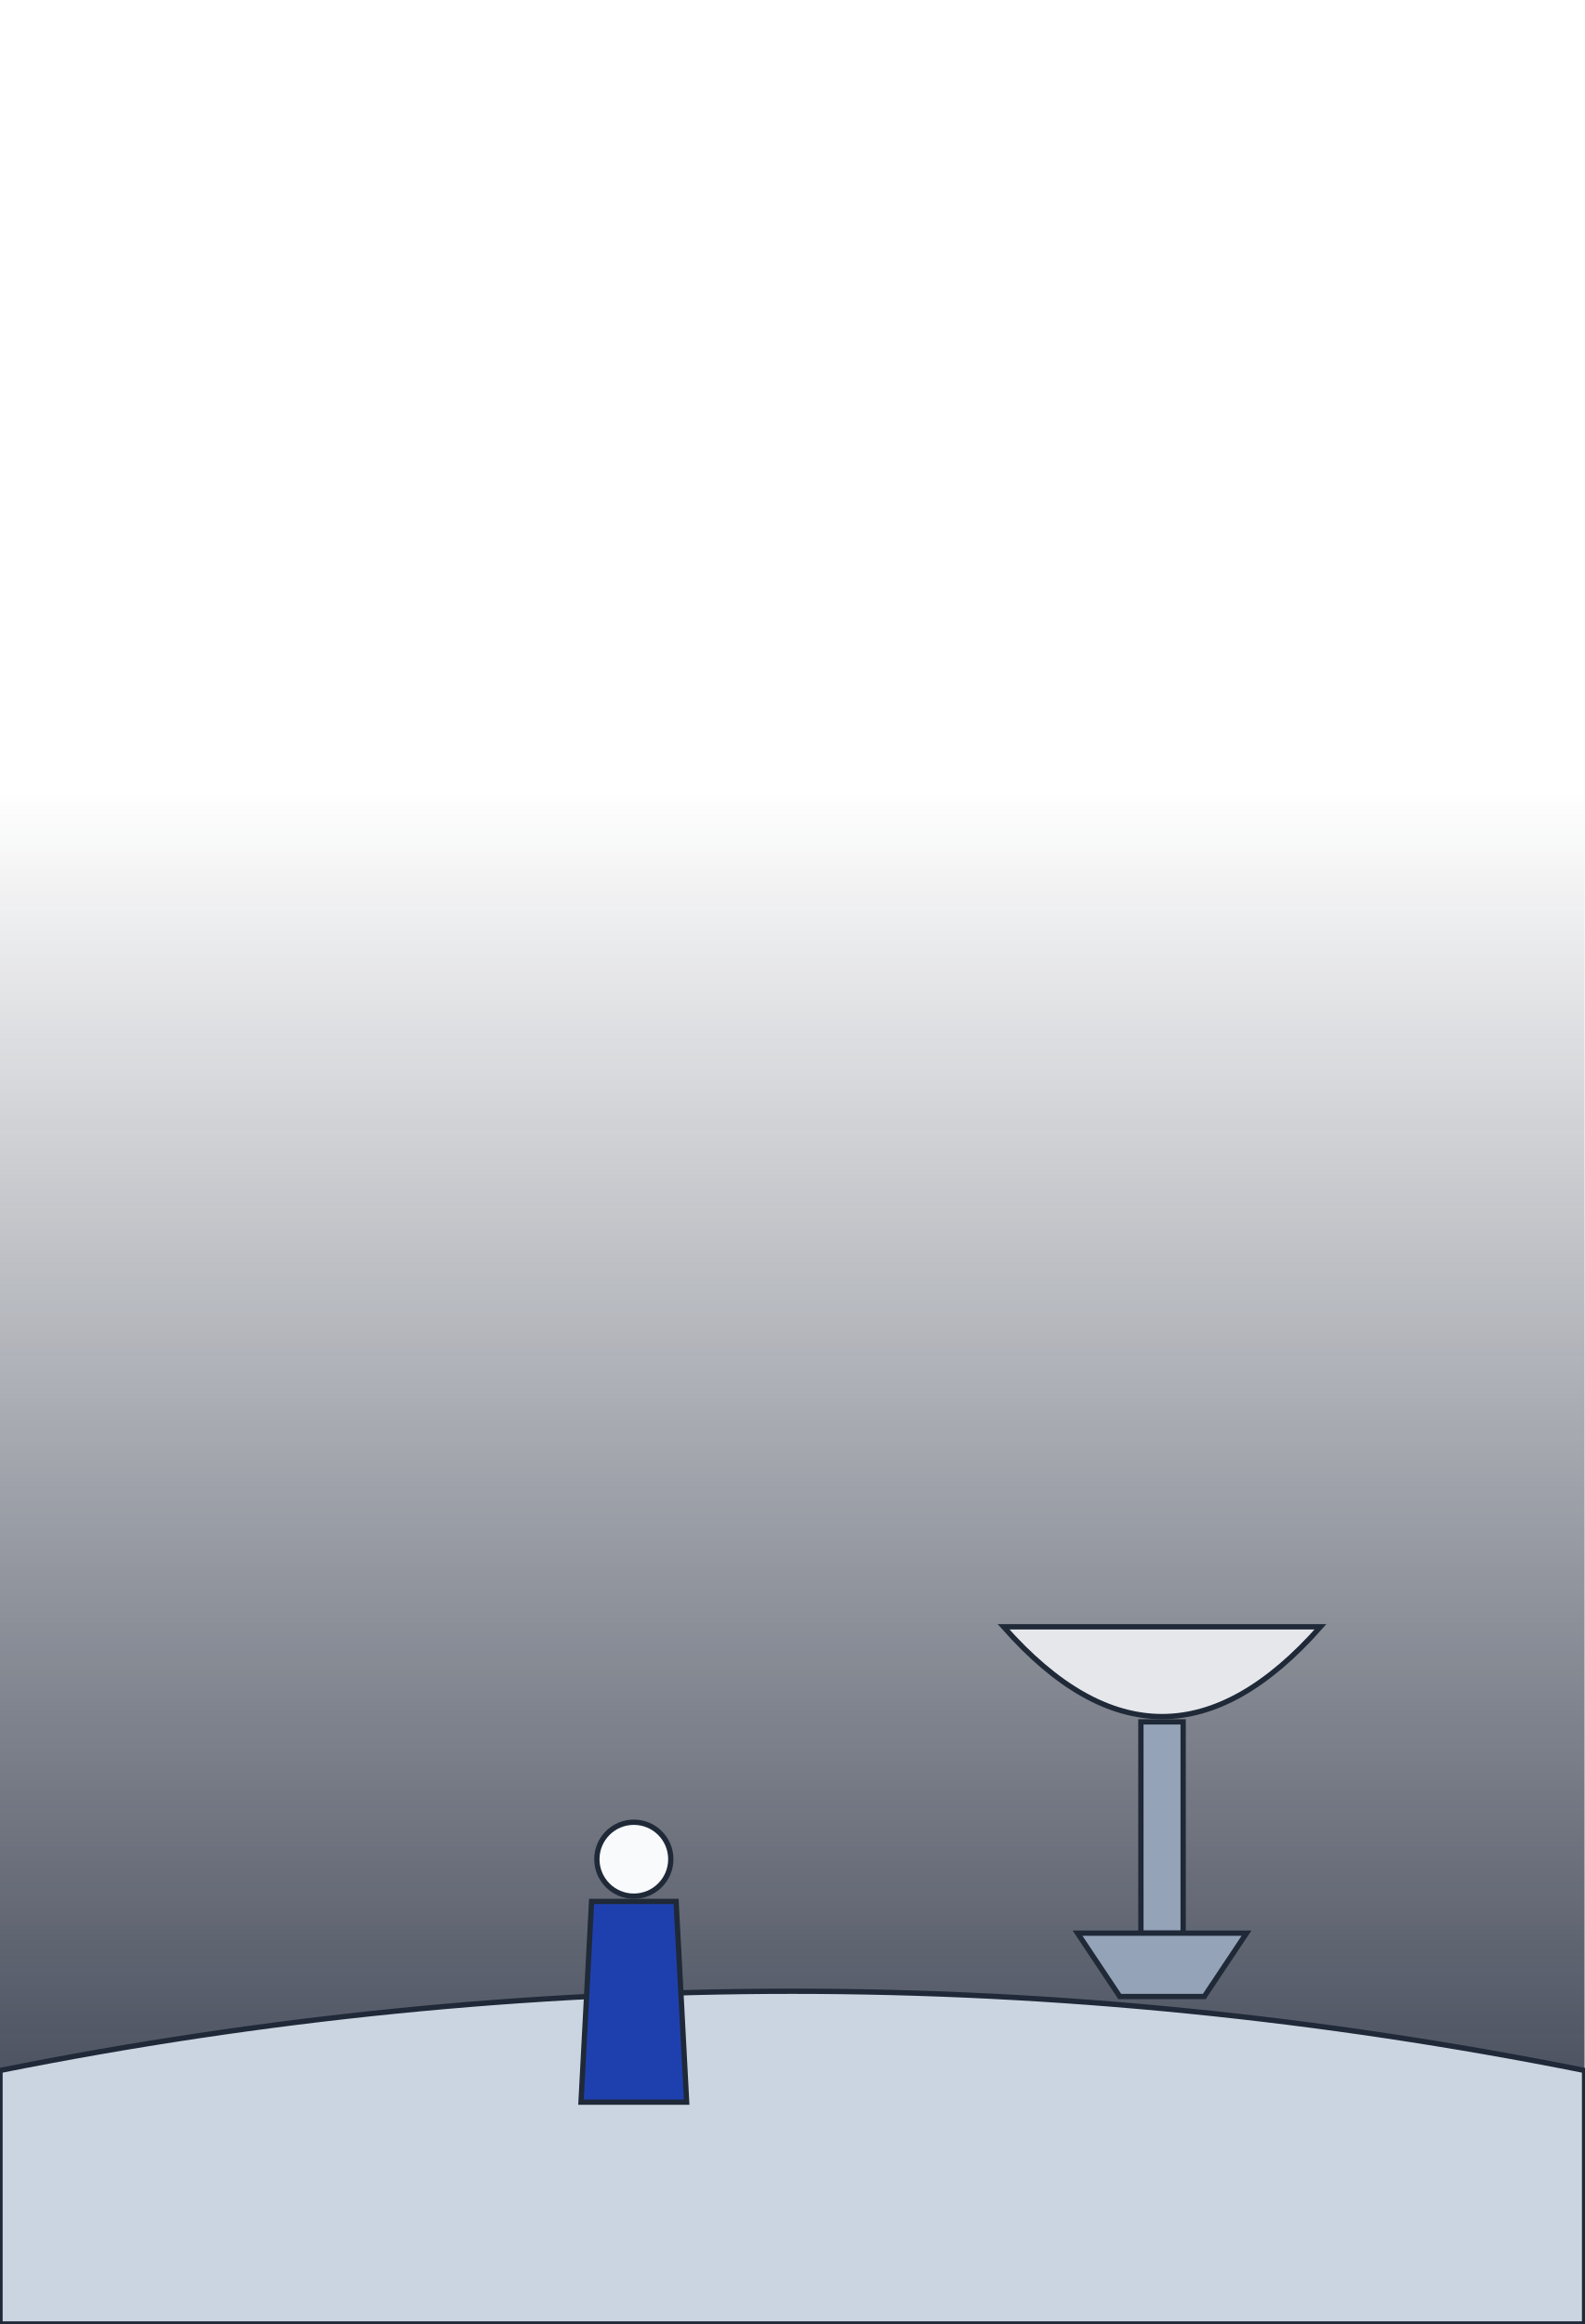
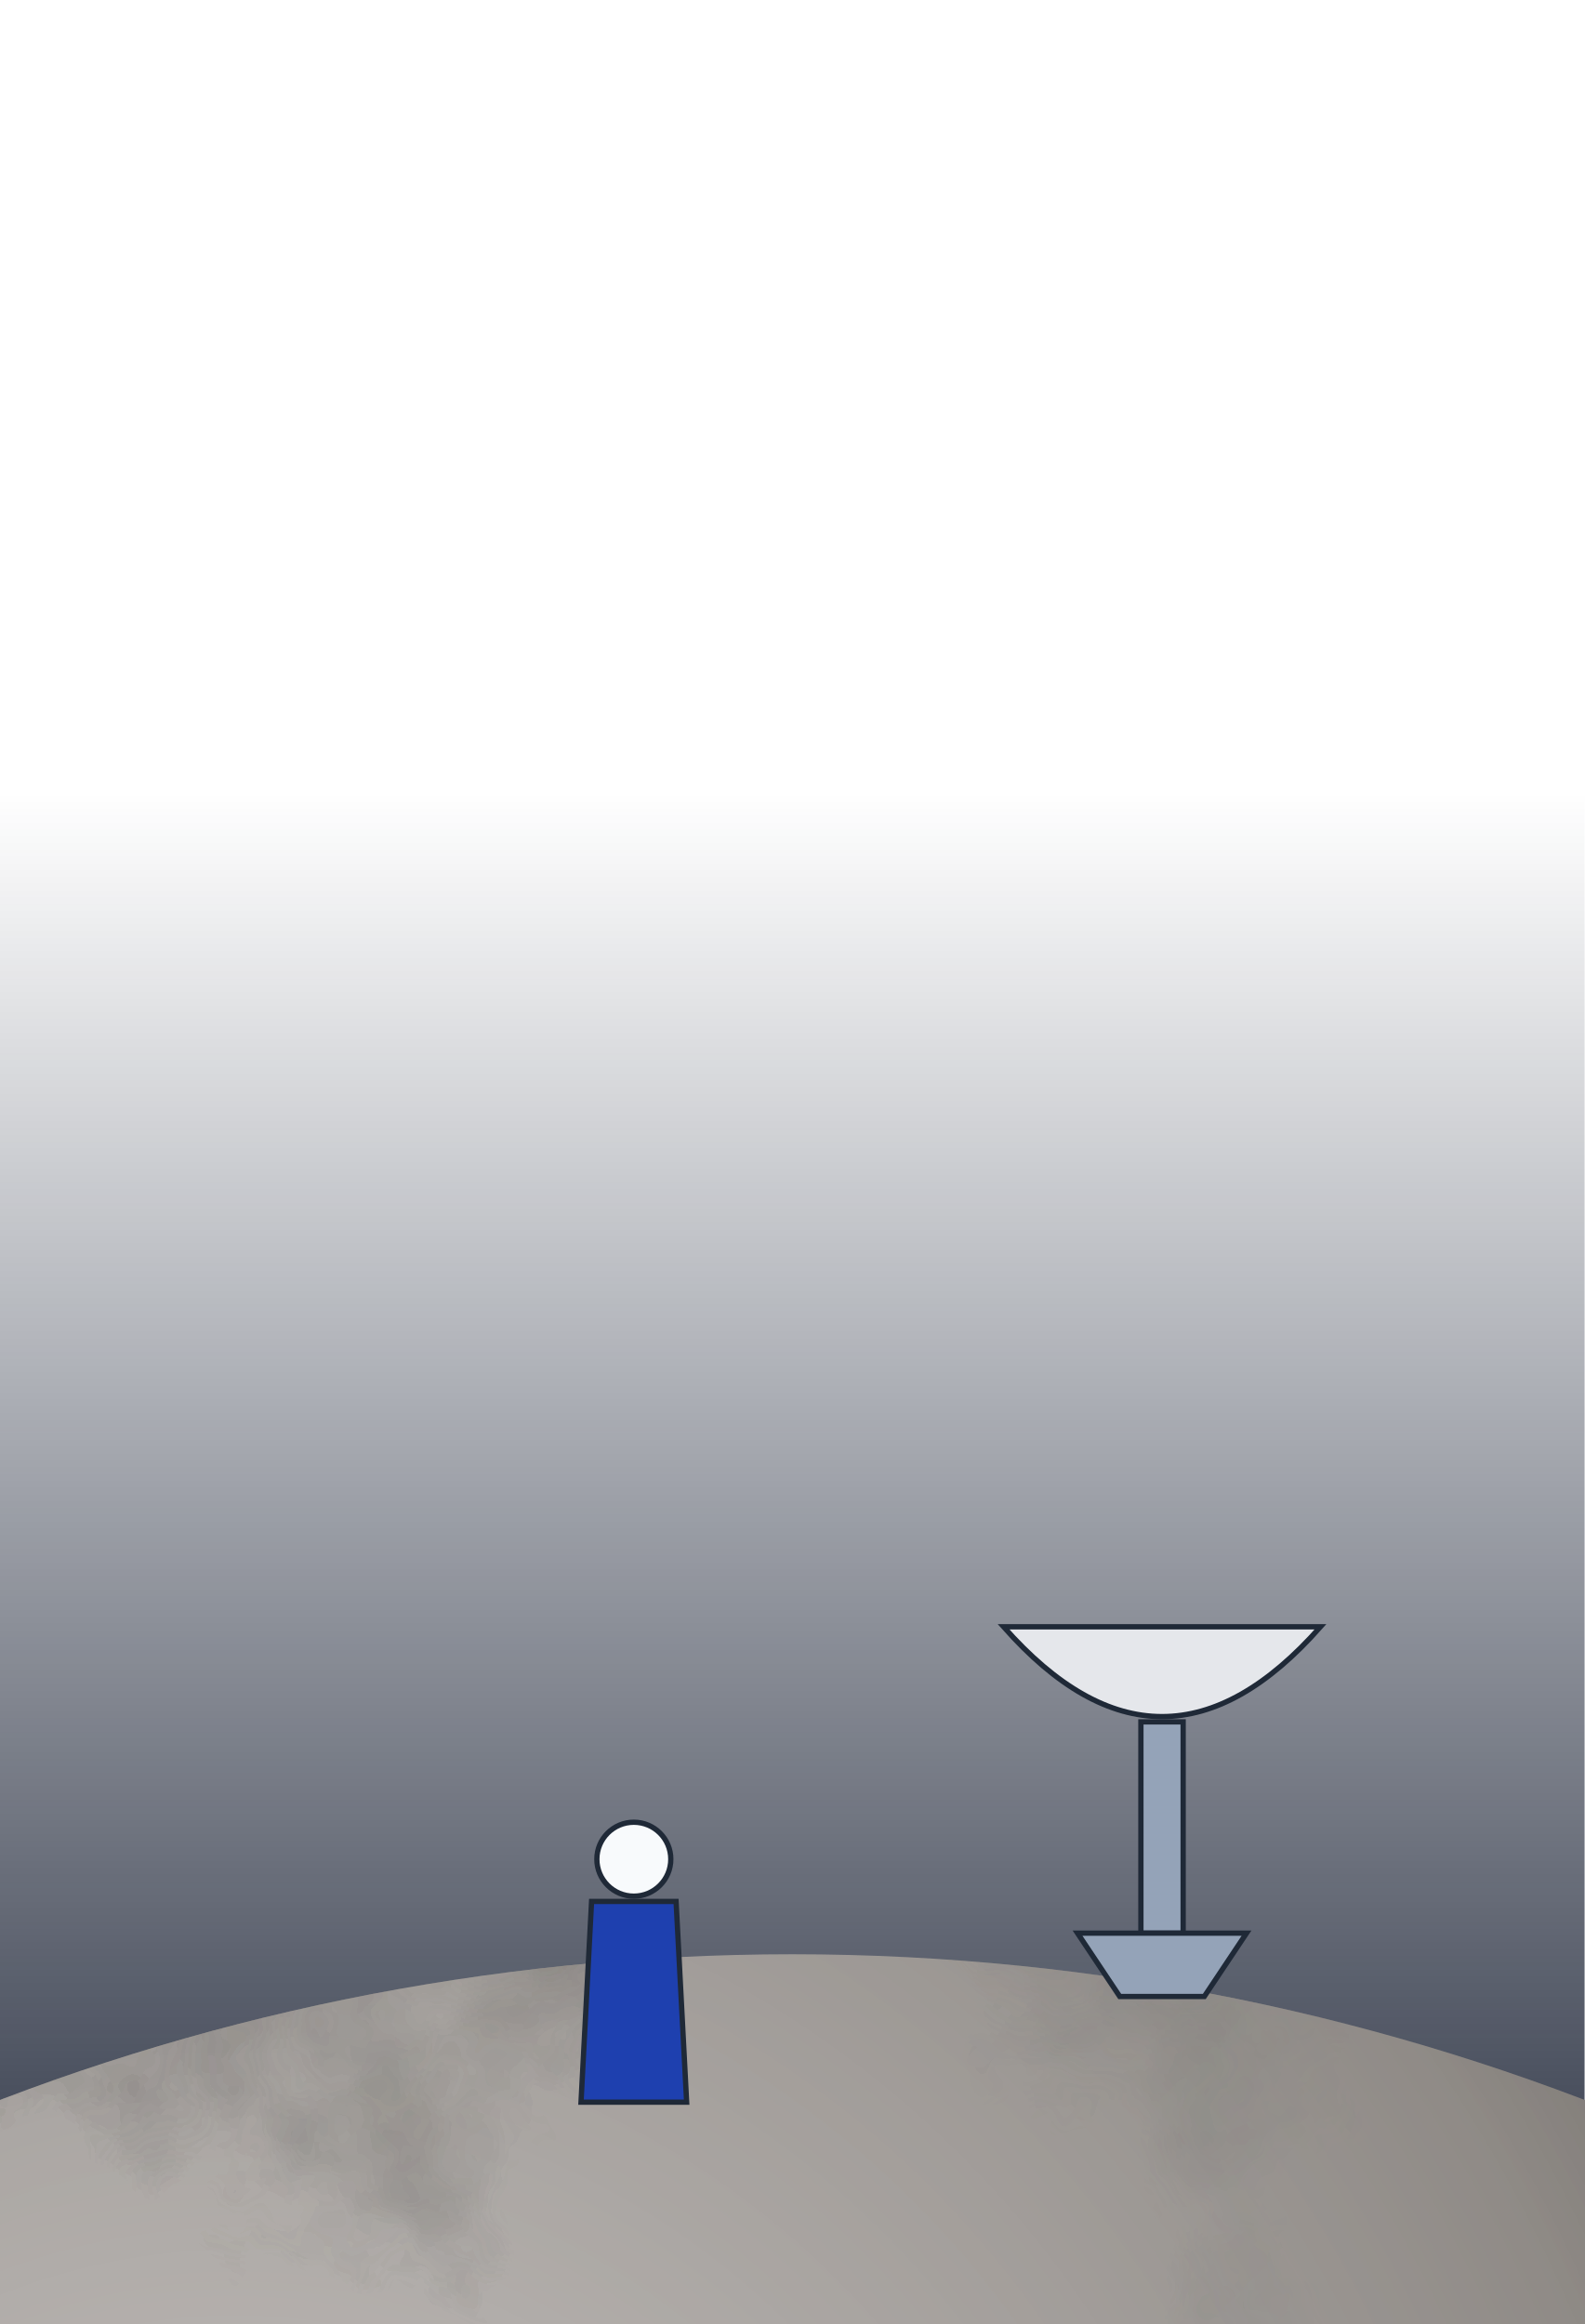
<svg xmlns="http://www.w3.org/2000/svg" viewBox="0 0 300 440" width="300" height="440">
  <defs>
    <filter id="glow" x="-50%" y="-50%" width="200%" height="200%">
      <feGaussianBlur stdDeviation="4" result="b" />
      <feMerge>
        <feMergeNode in="b" />
        <feMergeNode in="SourceGraphic" />
      </feMerge>
    </filter>
    <filter id="soft" x="-50%" y="-50%" width="200%" height="200%">
      <feGaussianBlur stdDeviation="6" />
    </filter>
    <linearGradient id="wht" x1="0" y1="0" x2="1" y2="0">
      <stop offset="0" stop-color="#94a3b8" stop-opacity="1" />
      <stop offset="0.35" stop-color="#ffffff" stop-opacity="1" />
      <stop offset="1" stop-color="#94a3b8" stop-opacity="1" />
    </linearGradient>
    <linearGradient id="ste" x1="0" y1="0" x2="1" y2="0">
      <stop offset="0" stop-color="#64748b" stop-opacity="1" />
      <stop offset="0.4" stop-color="#e2e8f0" stop-opacity="1" />
      <stop offset="0.7" stop-color="#cbd5e1" stop-opacity="1" />
      <stop offset="1" stop-color="#475569" stop-opacity="1" />
    </linearGradient>
    <linearGradient id="org" x1="0" y1="0" x2="1" y2="0">
      <stop offset="0" stop-color="#9a3412" stop-opacity="1" />
      <stop offset="0.4" stop-color="#fb923c" stop-opacity="1" />
      <stop offset="1" stop-color="#9a3412" stop-opacity="1" />
    </linearGradient>
    <linearGradient id="blk" x1="0" y1="0" x2="1" y2="0">
      <stop offset="0" stop-color="#111827" stop-opacity="1" />
      <stop offset="0.4" stop-color="#4b5563" stop-opacity="1" />
      <stop offset="1" stop-color="#111827" stop-opacity="1" />
    </linearGradient>
    <linearGradient id="flm" x1="0" y1="0" x2="0" y2="1">
      <stop offset="0" stop-color="#ffffff" stop-opacity="1" />
      <stop offset="0.25" stop-color="#fde68a" stop-opacity="1" />
      <stop offset="0.7" stop-color="#f97316" stop-opacity="0.8" />
      <stop offset="1" stop-color="#f97316" stop-opacity="0" />
    </linearGradient>
    <linearGradient id="bel" x1="0" y1="0" x2="1" y2="0">
      <stop offset="0" stop-color="#1f2937" stop-opacity="1" />
      <stop offset="0.35" stop-color="#94a3b8" stop-opacity="1" />
      <stop offset="0.6" stop-color="#cbd5e1" stop-opacity="1" />
      <stop offset="1" stop-color="#1f2937" stop-opacity="1" />
    </linearGradient>
    <linearGradient id="gnd" x1="0" y1="0" x2="0" y2="1">
      <stop offset="0" stop-color="#000" stop-opacity="0" />
      <stop offset="1" stop-color="#000" stop-opacity="0.35" />
    </linearGradient>
    <linearGradient id="sky" x1="0" y1="0" x2="0" y2="1">
      <stop offset="0" stop-color="#0f172a" stop-opacity="0" />
      <stop offset="1" stop-color="#0f172a" stop-opacity="0.8" />
    </linearGradient>
    <linearGradient id="shHull" x1="0" y1="0" x2="1" y2="0">
      <stop offset="0" stop-color="#e3e7ee" stop-opacity="1" />
      <stop offset="0.45" stop-color="#9aa3b2" stop-opacity="1" />
      <stop offset="1" stop-color="#3b424f" stop-opacity="1" />
    </linearGradient>
    <radialGradient id="shTank" cx="35%" cy="35%" r="70%">
      <stop offset="0" stop-color="#f4f6fa" stop-opacity="1" />
      <stop offset="0.55" stop-color="#a7b0be" stop-opacity="1" />
      <stop offset="1" stop-color="#4b5260" stop-opacity="1" />
    </radialGradient>
    <linearGradient id="shRad" x1="0" y1="0" x2="0" y2="1">
      <stop offset="0" stop-color="#3a4252" stop-opacity="1" />
      <stop offset="1" stop-color="#262c38" stop-opacity="1" />
    </linearGradient>
    <linearGradient id="shPv" x1="0" y1="0" x2="0" y2="1">
      <stop offset="0" stop-color="#1e3a8a" stop-opacity="1" />
      <stop offset="1" stop-color="#172554" stop-opacity="1" />
    </linearGradient>
  </defs>
  <rect x="0" y="150" width="300" height="262" fill="url(#sky)" />
-   <path d="M0,392 Q150,362 300,392 L300,440 L0,440 Z" fill="#cbd5e1" stroke="#1f2937" />
+   <defs>
+     <clipPath id="gqc">
+       <circle cx="150" cy="790" r="420" />
+     </clipPath>
+     <radialGradient id="gqs" cx="37.2%" cy="21.2%" r="75%">
+       <stop offset="0" stop-color="#a8a29e" />
+       <stop offset="1" stop-color="#57534e" />
+     </radialGradient>
+     <filter id="gql" x="0" y="0" width="100%" height="100%">
+       <feTurbulence type="fractalNoise" baseFrequency="0.004" numOctaves="7" seed="8" />
+       <feColorMatrix type="matrix" values="0 0 0 0 0  0 0 0 0 0  0 0 0 0 0  14 0 0 0 -7" />
+       <feComposite in="SourceGraphic" operator="in" />
+     </filter>
+     <filter id="gqk" x="0" y="0" width="100%" height="100%">
+       <feTurbulence type="fractalNoise" baseFrequency="0.005 0.009" numOctaves="6" seed="15" />
+       <feColorMatrix type="matrix" values="0 0 0 0 1  0 0 0 0 1  0 0 0 0 1  5 0 0 0 -10" />
+       <feGaussianBlur stdDeviation="1.2" />
+     </filter>
+     <linearGradient id="gqlg" x1="0" y1="0" x2="1" y2="1">
+       <stop offset="0" stop-color="#57534e" />
+       <stop offset="1" stop-color="#d6d3d1" />
+     </linearGradient>
+     <radialGradient id="gqn" cx="37.2%" cy="21.2%" r="95%">
+       <stop offset="0.35" stop-color="#000" stop-opacity="0" />
+       <stop offset="0.72" stop-color="#020617" stop-opacity="0.55" />
+       <stop offset="1" stop-color="#000" stop-opacity="0.92" />
+     </radialGradient>
+     <radialGradient id="gqh" cx="37.2%" cy="21.2%" r="45%">
+       <stop offset="0" stop-color="#fff" stop-opacity="0.35" />
+       <stop offset="1" stop-color="#fff" stop-opacity="0" />
+     </radialGradient>
+   </defs>
+   <g clip-path="url(#gqc)">
+     <circle cx="150" cy="790" r="420" fill="url(#gqs)" />
+     <rect x="-270" y="370" width="840" height="840" fill="url(#gqlg)" filter="url(#gql)" />
+     <circle cx="150" cy="790" r="420" fill="url(#gqh)" />
+     <circle cx="150" cy="790" r="420" fill="url(#gqn)" />
+   </g>
  <path d="M190,308 Q220,342 250,308 Z" fill="#e5e7eb" stroke="#1f2937" />
  <rect x="216" y="326" width="8" height="40" fill="#94a3b8" stroke="#1f2937" />
  <path d="M204,366 L236,366 L228,378 L212,378 Z" fill="#94a3b8" stroke="#1f2937" />
  <circle cx="120" cy="352" r="7" fill="#f8fafc" stroke="#1f2937" />
  <path d="M110,398 L112,360 L128,360 L130,398 Z" fill="#1e40af" stroke="#1f2937" />
</svg>
